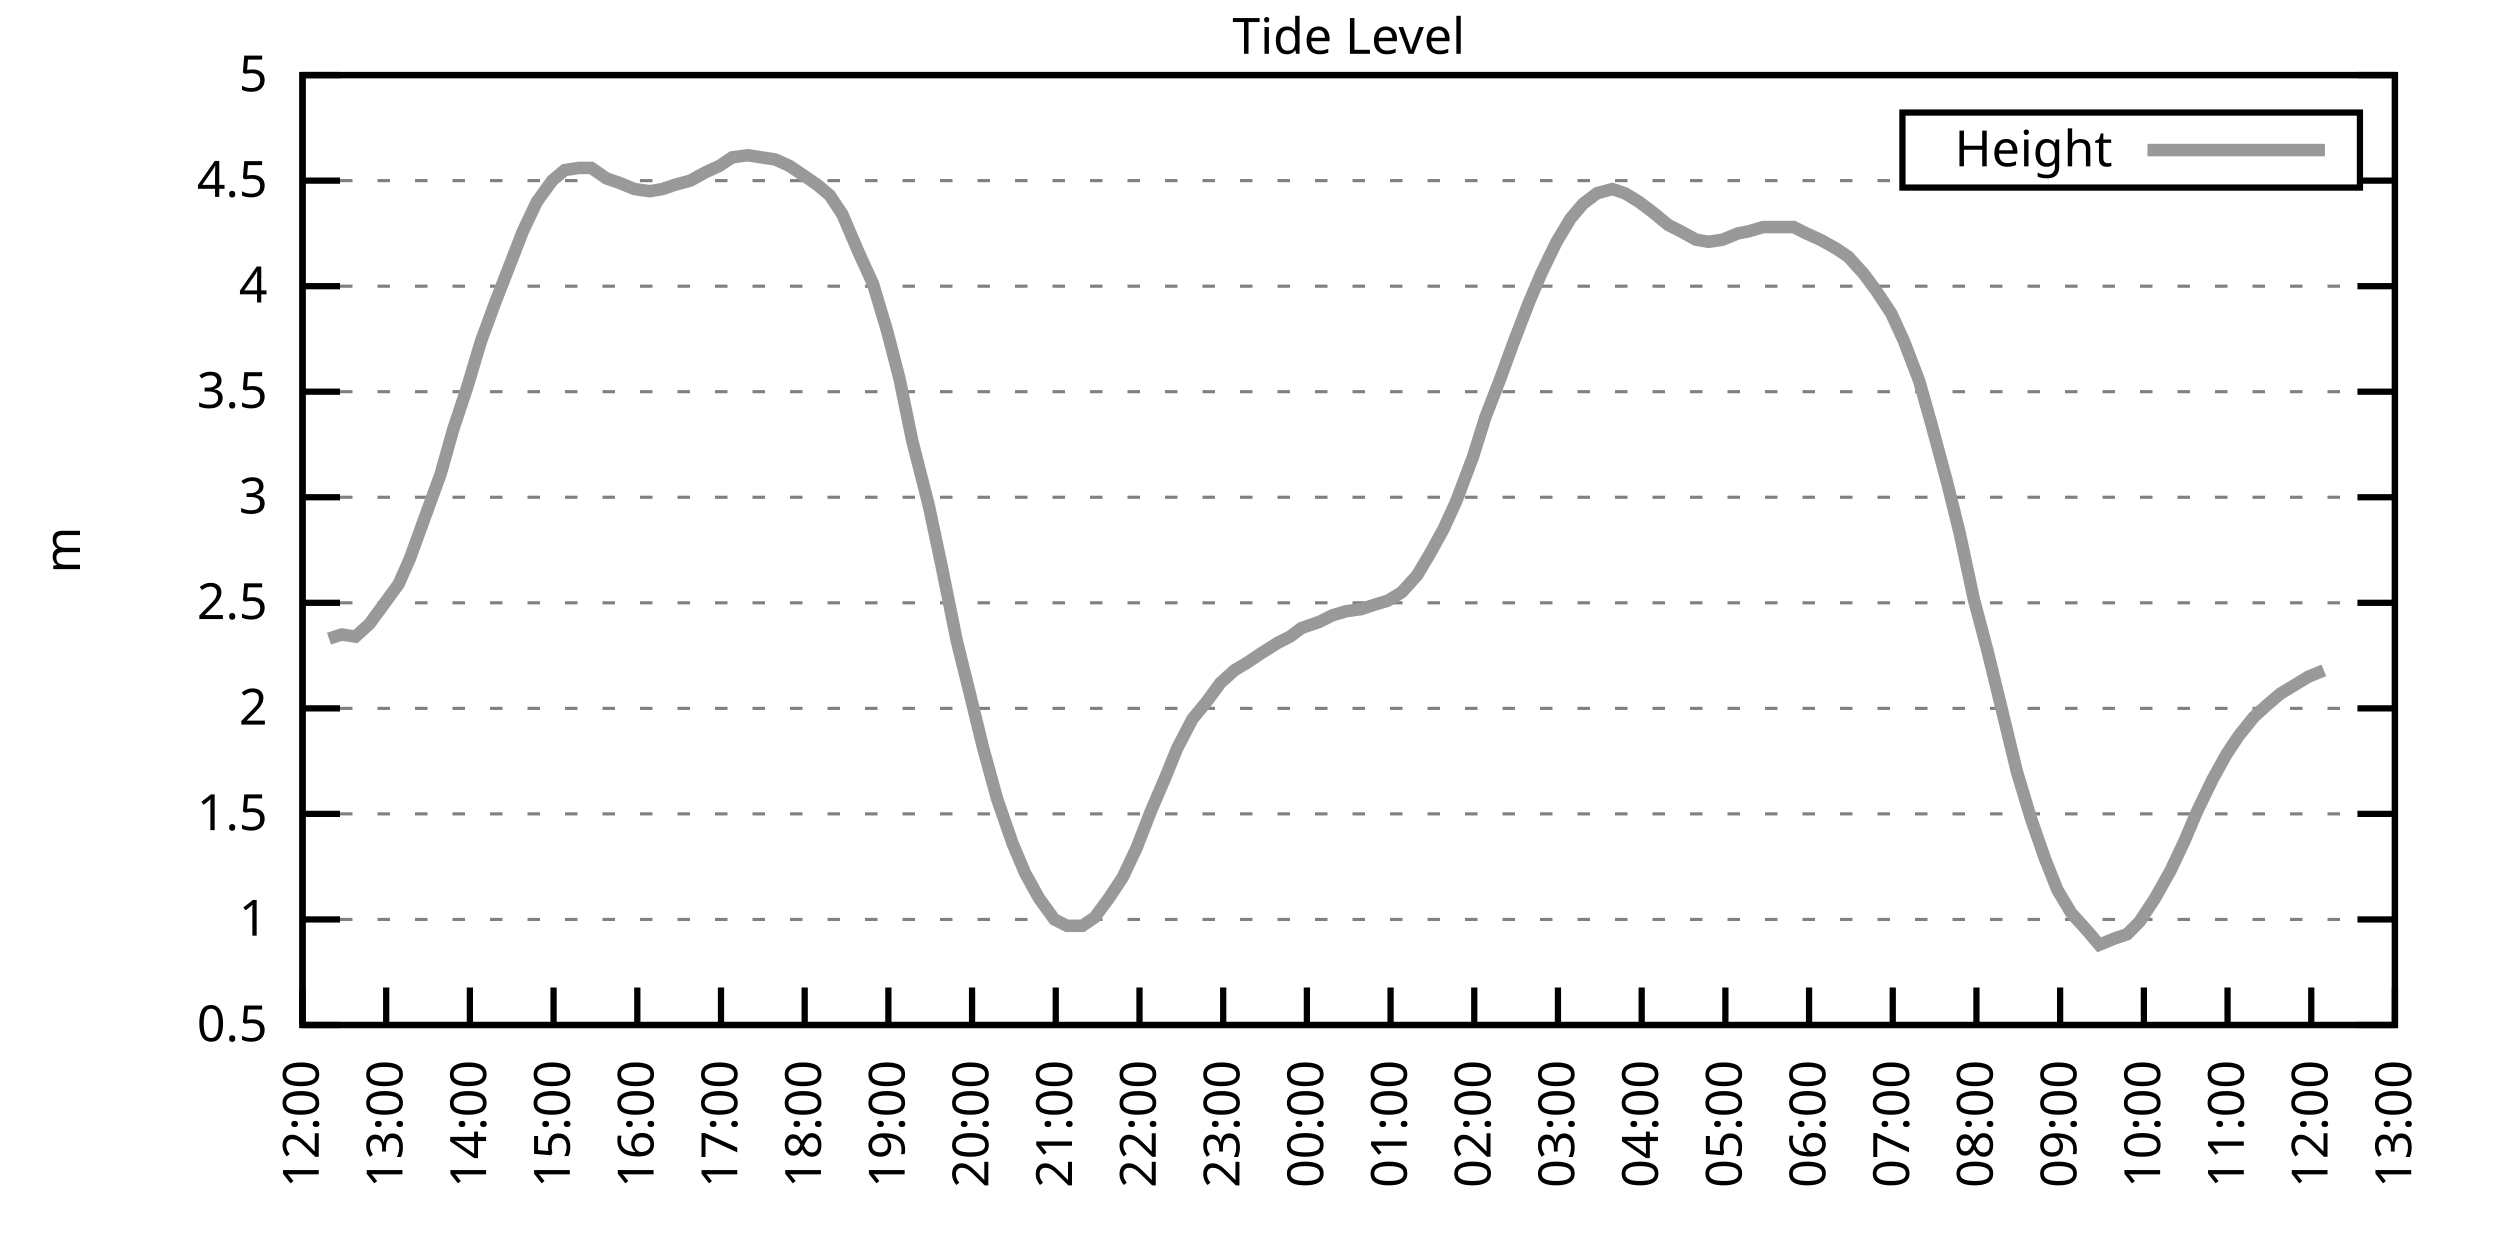
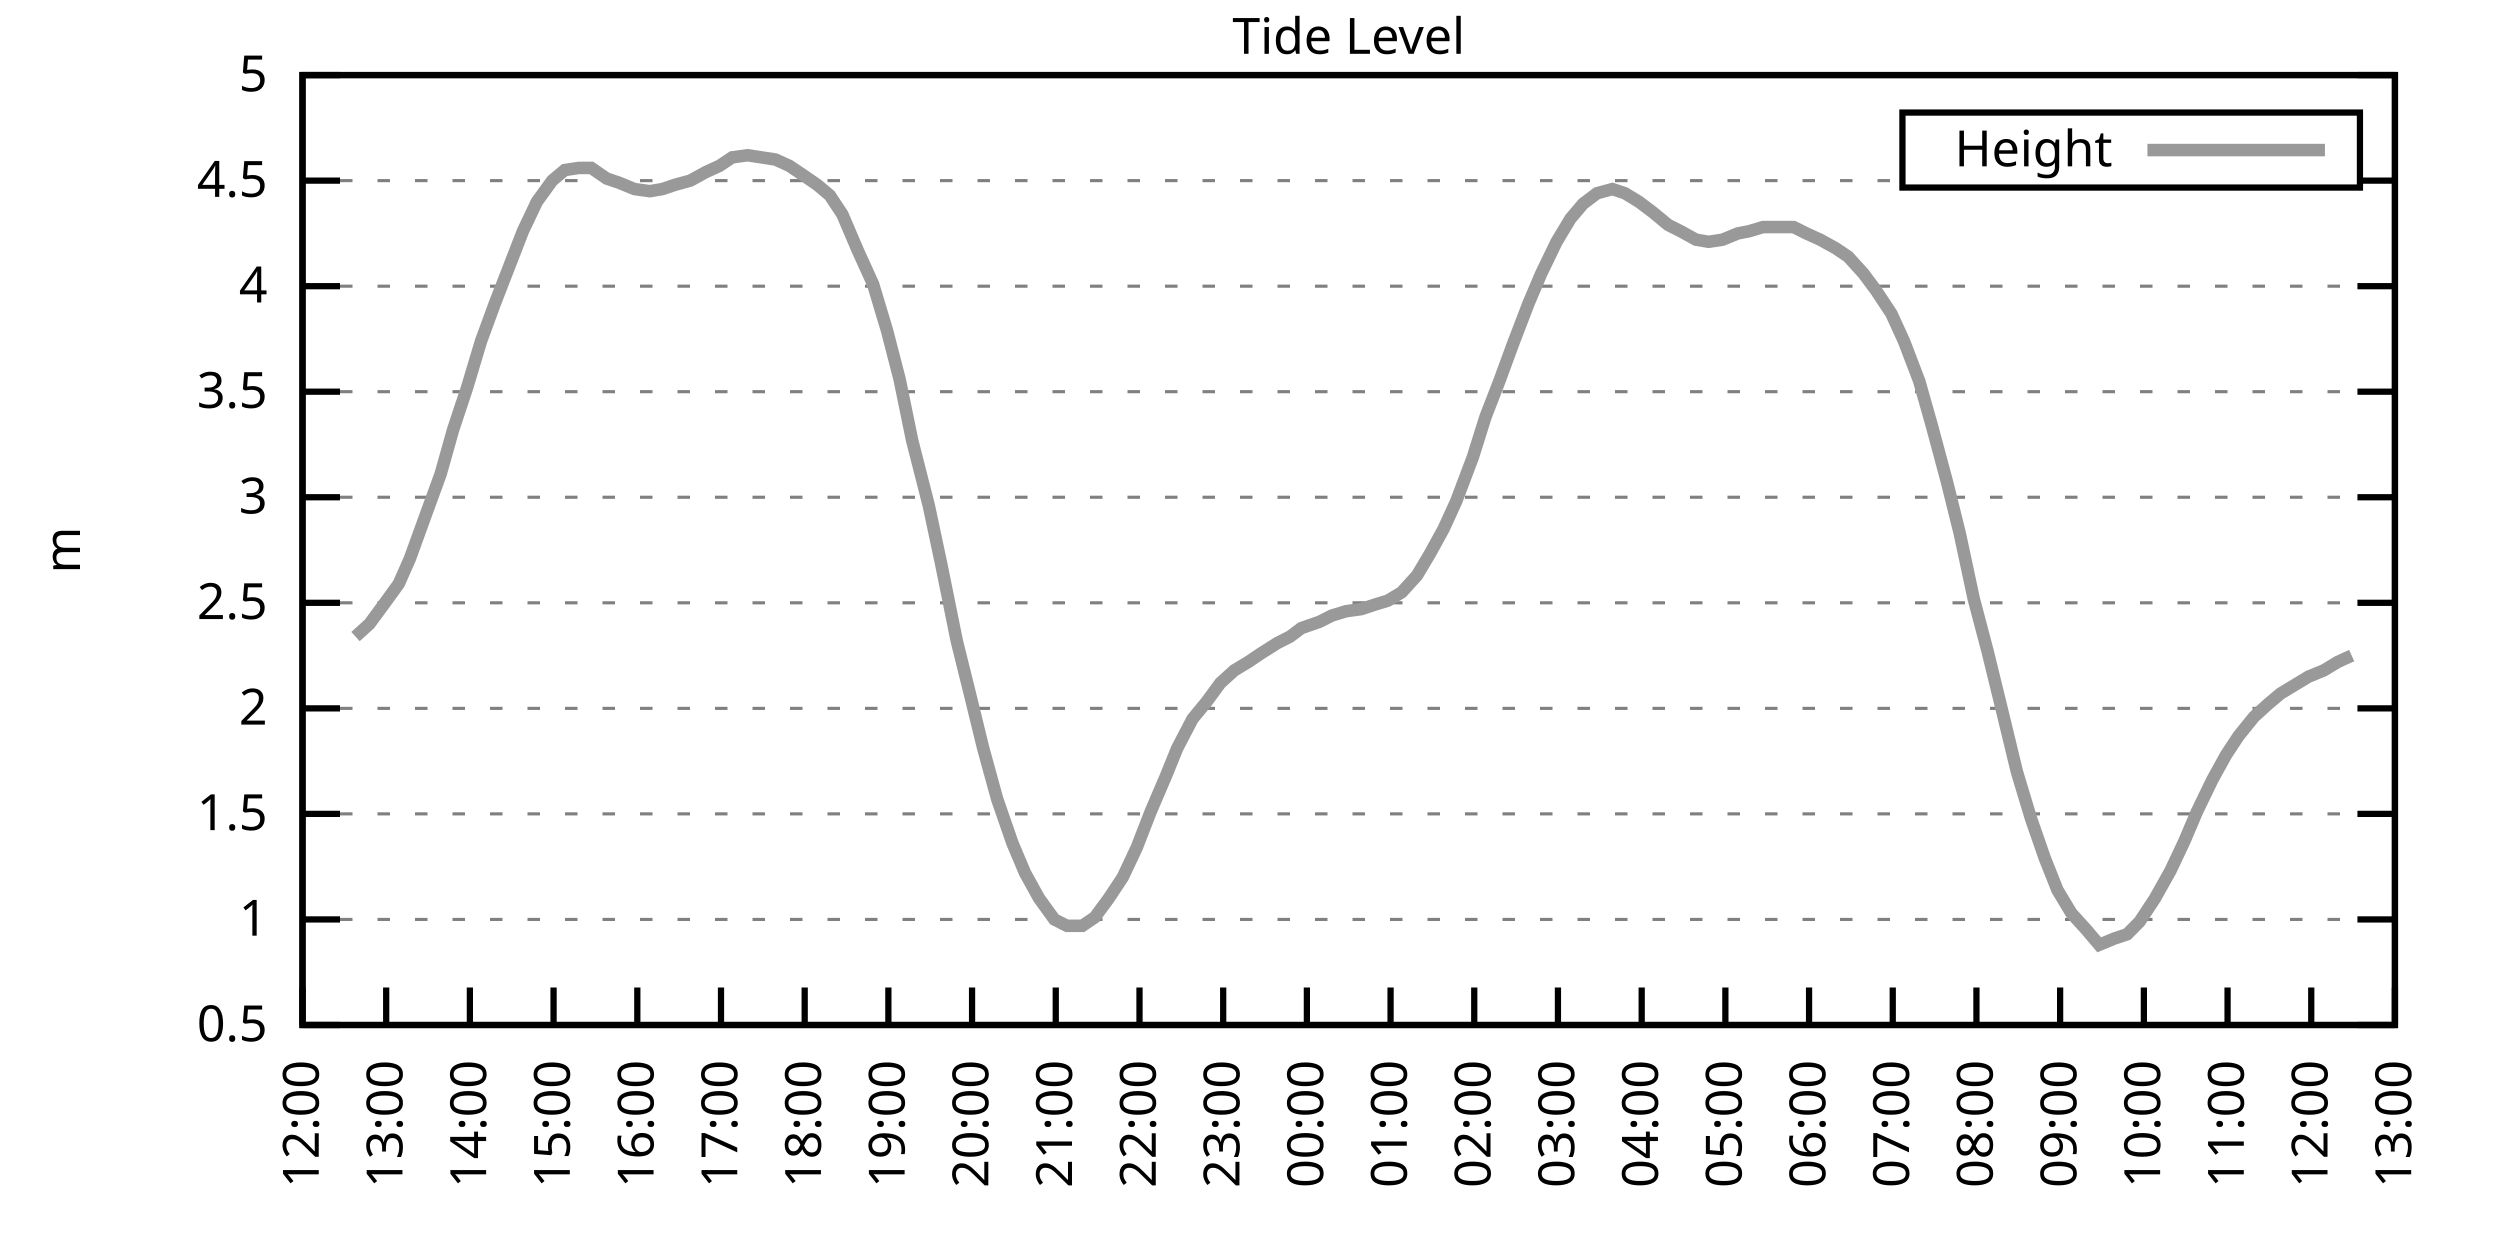
<svg xmlns="http://www.w3.org/2000/svg" xmlns:xlink="http://www.w3.org/1999/xlink" width="400" height="200" viewBox="0 0 400 200">
  <g id="gnuplot_canvas">
    <rect x="0" y="0" width="400" height="200" fill="none" />
    <defs>
      <circle id="gpDot" r="0.5" stroke-width="0.5" stroke="currentColor" />
      <path id="gpPt0" stroke-width="0.333" stroke="currentColor" d="M-1,0 h2 M0,-1 v2" />
      <path id="gpPt1" stroke-width="0.333" stroke="currentColor" d="M-1,-1 L1,1 M1,-1 L-1,1" />
      <path id="gpPt2" stroke-width="0.333" stroke="currentColor" d="M-1,0 L1,0 M0,-1 L0,1 M-1,-1 L1,1 M-1,1 L1,-1" />
      <rect id="gpPt3" stroke-width="0.333" stroke="currentColor" x="-1" y="-1" width="2" height="2" />
      <rect id="gpPt4" stroke-width="0.333" stroke="currentColor" fill="currentColor" x="-1" y="-1" width="2" height="2" />
      <circle id="gpPt5" stroke-width="0.333" stroke="currentColor" cx="0" cy="0" r="1" />
      <use xlink:href="#gpPt5" id="gpPt6" fill="currentColor" stroke="none" />
      <path id="gpPt7" stroke-width="0.333" stroke="currentColor" d="M0,-1.33 L-1.33,0.67 L1.33,0.67 z" />
      <use xlink:href="#gpPt7" id="gpPt8" fill="currentColor" stroke="none" />
      <use xlink:href="#gpPt7" id="gpPt9" stroke="currentColor" transform="rotate(180)" />
      <use xlink:href="#gpPt9" id="gpPt10" fill="currentColor" stroke="none" />
      <use xlink:href="#gpPt3" id="gpPt11" stroke="currentColor" transform="rotate(45)" />
      <use xlink:href="#gpPt11" id="gpPt12" fill="currentColor" stroke="none" />
      <path id="gpPt13" stroke-width="0.333" stroke="currentColor" d="M0,1.330 L1.265,0.411 L0.782,-1.067 L-0.782,-1.076 L-1.265,0.411 z" />
      <use xlink:href="#gpPt13" id="gpPt14" fill="currentColor" stroke="none" />
      <filter id="textbox" filterUnits="objectBoundingBox" x="0" y="0" height="1" width="1">
        <feFlood flood-color="white" flood-opacity="1" result="bgnd" />
        <feComposite in="SourceGraphic" in2="bgnd" operator="atop" />
      </filter>
      <filter id="greybox" filterUnits="objectBoundingBox" x="0" y="0" height="1" width="1">
        <feFlood flood-color="lightgrey" flood-opacity="1" result="grey" />
        <feComposite in="SourceGraphic" in2="grey" operator="atop" />
      </filter>
    </defs>
    <g fill="none" color="white" stroke="currentColor" stroke-width="1.00" stroke-linecap="butt" stroke-linejoin="miter">
</g>
    <g fill="none" color="black" stroke="currentColor" stroke-width="1.00" stroke-linecap="butt" stroke-linejoin="miter">
      <g stroke="none" shape-rendering="crispEdges">
        <polygon fill="rgb(255, 255, 255)" points="48.40,164.00 383.18,164.00 383.18,12.02 48.40,12.02 " />
      </g>
    </g>
    <g fill="none" color="black" stroke="currentColor" stroke-width="1.00" stroke-linecap="butt" stroke-linejoin="miter">
</g>
    <g fill="none" color="black" stroke="black" stroke-width="0.50" stroke-linecap="butt" stroke-linejoin="miter">
</g>
    <g fill="none" color="gray" stroke="currentColor" stroke-width="0.50" stroke-linecap="butt" stroke-linejoin="miter">
      <path stroke="gray" stroke-dasharray="2,4" class="gridline" d="M48.40,164.00 L383.19,164.00  " />
    </g>
    <g fill="none" color="gray" stroke="gray" stroke-width="1.00" stroke-linecap="butt" stroke-linejoin="miter">
</g>
    <g fill="none" color="black" stroke="currentColor" stroke-width="1.00" stroke-linecap="butt" stroke-linejoin="miter">
      <path stroke="black" d="M48.40,164.00 L54.40,164.00 M383.19,164.00 L377.19,164.00  " />
      <g transform="translate(42.80,166.60)" stroke="none" fill="black" font-family="Sans" font-size="8.00" text-anchor="end">
        <text>
          <tspan font-family="Sans"> 0.5</tspan>
        </text>
      </g>
    </g>
    <g fill="none" color="black" stroke="currentColor" stroke-width="1.00" stroke-linecap="butt" stroke-linejoin="miter">
</g>
    <g fill="none" color="black" stroke="black" stroke-width="0.50" stroke-linecap="butt" stroke-linejoin="miter">
</g>
    <g fill="none" color="gray" stroke="currentColor" stroke-width="0.50" stroke-linecap="butt" stroke-linejoin="miter">
      <path stroke="gray" stroke-dasharray="2,4" class="gridline" d="M48.40,147.11 L383.19,147.11  " />
    </g>
    <g fill="none" color="gray" stroke="gray" stroke-width="1.00" stroke-linecap="butt" stroke-linejoin="miter">
</g>
    <g fill="none" color="black" stroke="currentColor" stroke-width="1.00" stroke-linecap="butt" stroke-linejoin="miter">
      <path stroke="black" d="M48.40,147.11 L54.40,147.11 M383.19,147.11 L377.19,147.11  " />
      <g transform="translate(42.80,149.71)" stroke="none" fill="black" font-family="Sans" font-size="8.00" text-anchor="end">
        <text>
          <tspan font-family="Sans"> 1</tspan>
        </text>
      </g>
    </g>
    <g fill="none" color="black" stroke="currentColor" stroke-width="1.00" stroke-linecap="butt" stroke-linejoin="miter">
</g>
    <g fill="none" color="black" stroke="black" stroke-width="0.50" stroke-linecap="butt" stroke-linejoin="miter">
</g>
    <g fill="none" color="gray" stroke="currentColor" stroke-width="0.50" stroke-linecap="butt" stroke-linejoin="miter">
      <path stroke="gray" stroke-dasharray="2,4" class="gridline" d="M48.40,130.22 L383.19,130.22  " />
    </g>
    <g fill="none" color="gray" stroke="gray" stroke-width="1.00" stroke-linecap="butt" stroke-linejoin="miter">
</g>
    <g fill="none" color="black" stroke="currentColor" stroke-width="1.00" stroke-linecap="butt" stroke-linejoin="miter">
      <path stroke="black" d="M48.40,130.22 L54.40,130.22 M383.19,130.22 L377.19,130.22  " />
      <g transform="translate(42.80,132.82)" stroke="none" fill="black" font-family="Sans" font-size="8.00" text-anchor="end">
        <text>
          <tspan font-family="Sans"> 1.5</tspan>
        </text>
      </g>
    </g>
    <g fill="none" color="black" stroke="currentColor" stroke-width="1.00" stroke-linecap="butt" stroke-linejoin="miter">
</g>
    <g fill="none" color="black" stroke="black" stroke-width="0.50" stroke-linecap="butt" stroke-linejoin="miter">
</g>
    <g fill="none" color="gray" stroke="currentColor" stroke-width="0.50" stroke-linecap="butt" stroke-linejoin="miter">
      <path stroke="gray" stroke-dasharray="2,4" class="gridline" d="M48.40,113.34 L383.19,113.34  " />
    </g>
    <g fill="none" color="gray" stroke="gray" stroke-width="1.00" stroke-linecap="butt" stroke-linejoin="miter">
</g>
    <g fill="none" color="black" stroke="currentColor" stroke-width="1.00" stroke-linecap="butt" stroke-linejoin="miter">
      <path stroke="black" d="M48.40,113.34 L54.40,113.34 M383.19,113.34 L377.19,113.34  " />
      <g transform="translate(42.80,115.94)" stroke="none" fill="black" font-family="Sans" font-size="8.00" text-anchor="end">
        <text>
          <tspan font-family="Sans"> 2</tspan>
        </text>
      </g>
    </g>
    <g fill="none" color="black" stroke="currentColor" stroke-width="1.00" stroke-linecap="butt" stroke-linejoin="miter">
</g>
    <g fill="none" color="black" stroke="black" stroke-width="0.50" stroke-linecap="butt" stroke-linejoin="miter">
</g>
    <g fill="none" color="gray" stroke="currentColor" stroke-width="0.50" stroke-linecap="butt" stroke-linejoin="miter">
      <path stroke="gray" stroke-dasharray="2,4" class="gridline" d="M48.40,96.45 L383.19,96.45  " />
    </g>
    <g fill="none" color="gray" stroke="gray" stroke-width="1.00" stroke-linecap="butt" stroke-linejoin="miter">
</g>
    <g fill="none" color="black" stroke="currentColor" stroke-width="1.00" stroke-linecap="butt" stroke-linejoin="miter">
      <path stroke="black" d="M48.40,96.45 L54.40,96.45 M383.19,96.45 L377.19,96.45  " />
      <g transform="translate(42.80,99.05)" stroke="none" fill="black" font-family="Sans" font-size="8.00" text-anchor="end">
        <text>
          <tspan font-family="Sans"> 2.5</tspan>
        </text>
      </g>
    </g>
    <g fill="none" color="black" stroke="currentColor" stroke-width="1.00" stroke-linecap="butt" stroke-linejoin="miter">
</g>
    <g fill="none" color="black" stroke="black" stroke-width="0.50" stroke-linecap="butt" stroke-linejoin="miter">
</g>
    <g fill="none" color="gray" stroke="currentColor" stroke-width="0.50" stroke-linecap="butt" stroke-linejoin="miter">
      <path stroke="gray" stroke-dasharray="2,4" class="gridline" d="M48.40,79.56 L383.19,79.56  " />
    </g>
    <g fill="none" color="gray" stroke="gray" stroke-width="1.00" stroke-linecap="butt" stroke-linejoin="miter">
</g>
    <g fill="none" color="black" stroke="currentColor" stroke-width="1.00" stroke-linecap="butt" stroke-linejoin="miter">
      <path stroke="black" d="M48.40,79.56 L54.40,79.56 M383.19,79.56 L377.19,79.56  " />
      <g transform="translate(42.80,82.16)" stroke="none" fill="black" font-family="Sans" font-size="8.00" text-anchor="end">
        <text>
          <tspan font-family="Sans"> 3</tspan>
        </text>
      </g>
    </g>
    <g fill="none" color="black" stroke="currentColor" stroke-width="1.00" stroke-linecap="butt" stroke-linejoin="miter">
</g>
    <g fill="none" color="black" stroke="black" stroke-width="0.50" stroke-linecap="butt" stroke-linejoin="miter">
</g>
    <g fill="none" color="gray" stroke="currentColor" stroke-width="0.50" stroke-linecap="butt" stroke-linejoin="miter">
      <path stroke="gray" stroke-dasharray="2,4" class="gridline" d="M48.40,62.67 L383.19,62.67  " />
    </g>
    <g fill="none" color="gray" stroke="gray" stroke-width="1.00" stroke-linecap="butt" stroke-linejoin="miter">
</g>
    <g fill="none" color="black" stroke="currentColor" stroke-width="1.00" stroke-linecap="butt" stroke-linejoin="miter">
      <path stroke="black" d="M48.40,62.67 L54.40,62.67 M383.19,62.67 L377.19,62.67  " />
      <g transform="translate(42.80,65.27)" stroke="none" fill="black" font-family="Sans" font-size="8.00" text-anchor="end">
        <text>
          <tspan font-family="Sans"> 3.5</tspan>
        </text>
      </g>
    </g>
    <g fill="none" color="black" stroke="currentColor" stroke-width="1.00" stroke-linecap="butt" stroke-linejoin="miter">
</g>
    <g fill="none" color="black" stroke="black" stroke-width="0.50" stroke-linecap="butt" stroke-linejoin="miter">
</g>
    <g fill="none" color="gray" stroke="currentColor" stroke-width="0.50" stroke-linecap="butt" stroke-linejoin="miter">
      <path stroke="gray" stroke-dasharray="2,4" class="gridline" d="M48.40,45.79 L383.19,45.79  " />
    </g>
    <g fill="none" color="gray" stroke="gray" stroke-width="1.00" stroke-linecap="butt" stroke-linejoin="miter">
</g>
    <g fill="none" color="black" stroke="currentColor" stroke-width="1.00" stroke-linecap="butt" stroke-linejoin="miter">
      <path stroke="black" d="M48.40,45.79 L54.40,45.79 M383.19,45.79 L377.19,45.79  " />
      <g transform="translate(42.80,48.39)" stroke="none" fill="black" font-family="Sans" font-size="8.00" text-anchor="end">
        <text>
          <tspan font-family="Sans"> 4</tspan>
        </text>
      </g>
    </g>
    <g fill="none" color="black" stroke="currentColor" stroke-width="1.00" stroke-linecap="butt" stroke-linejoin="miter">
</g>
    <g fill="none" color="black" stroke="black" stroke-width="0.50" stroke-linecap="butt" stroke-linejoin="miter">
</g>
    <g fill="none" color="gray" stroke="currentColor" stroke-width="0.50" stroke-linecap="butt" stroke-linejoin="miter">
      <path stroke="gray" stroke-dasharray="2,4" class="gridline" d="M48.40,28.90 L304.39,28.90 M377.59,28.90 L383.19,28.90  " />
    </g>
    <g fill="none" color="gray" stroke="gray" stroke-width="1.00" stroke-linecap="butt" stroke-linejoin="miter">
</g>
    <g fill="none" color="black" stroke="currentColor" stroke-width="1.00" stroke-linecap="butt" stroke-linejoin="miter">
      <path stroke="black" d="M48.40,28.90 L54.40,28.90 M383.19,28.90 L377.19,28.90  " />
      <g transform="translate(42.80,31.50)" stroke="none" fill="black" font-family="Sans" font-size="8.00" text-anchor="end">
        <text>
          <tspan font-family="Sans"> 4.5</tspan>
        </text>
      </g>
    </g>
    <g fill="none" color="black" stroke="currentColor" stroke-width="1.00" stroke-linecap="butt" stroke-linejoin="miter">
</g>
    <g fill="none" color="black" stroke="black" stroke-width="0.50" stroke-linecap="butt" stroke-linejoin="miter">
</g>
    <g fill="none" color="gray" stroke="currentColor" stroke-width="0.50" stroke-linecap="butt" stroke-linejoin="miter">
      <path stroke="gray" stroke-dasharray="2,4" class="gridline" d="M48.40,12.01 L383.19,12.01  " />
    </g>
    <g fill="none" color="gray" stroke="gray" stroke-width="1.00" stroke-linecap="butt" stroke-linejoin="miter">
</g>
    <g fill="none" color="black" stroke="currentColor" stroke-width="1.00" stroke-linecap="butt" stroke-linejoin="miter">
      <path stroke="black" d="M48.40,12.01 L54.40,12.01 M383.19,12.01 L377.19,12.01  " />
      <g transform="translate(42.80,14.61)" stroke="none" fill="black" font-family="Sans" font-size="8.00" text-anchor="end">
        <text>
          <tspan font-family="Sans"> 5</tspan>
        </text>
      </g>
    </g>
    <g fill="none" color="black" stroke="currentColor" stroke-width="1.00" stroke-linecap="butt" stroke-linejoin="miter">
      <path stroke="black" d="M48.40,164.00 L48.40,158.00  " />
      <g transform="translate(51.00,169.60) rotate(270.00)" stroke="none" fill="black" font-family="Sans" font-size="8.00" text-anchor="end">
        <text>
          <tspan font-family="Sans">12:00</tspan>
        </text>
      </g>
    </g>
    <g fill="none" color="black" stroke="currentColor" stroke-width="1.00" stroke-linecap="butt" stroke-linejoin="miter">
      <path stroke="black" d="M61.79,164.00 L61.79,158.00  " />
      <g transform="translate(64.39,169.60) rotate(270.00)" stroke="none" fill="black" font-family="Sans" font-size="8.00" text-anchor="end">
        <text>
          <tspan font-family="Sans">13:00</tspan>
        </text>
      </g>
    </g>
    <g fill="none" color="black" stroke="currentColor" stroke-width="1.00" stroke-linecap="butt" stroke-linejoin="miter">
      <path stroke="black" d="M75.18,164.00 L75.18,158.00  " />
      <g transform="translate(77.78,169.60) rotate(270.00)" stroke="none" fill="black" font-family="Sans" font-size="8.00" text-anchor="end">
        <text>
          <tspan font-family="Sans">14:00</tspan>
        </text>
      </g>
    </g>
    <g fill="none" color="black" stroke="currentColor" stroke-width="1.00" stroke-linecap="butt" stroke-linejoin="miter">
      <path stroke="black" d="M88.57,164.00 L88.57,158.00  " />
      <g transform="translate(91.17,169.60) rotate(270.00)" stroke="none" fill="black" font-family="Sans" font-size="8.00" text-anchor="end">
        <text>
          <tspan font-family="Sans">15:00</tspan>
        </text>
      </g>
    </g>
    <g fill="none" color="black" stroke="currentColor" stroke-width="1.00" stroke-linecap="butt" stroke-linejoin="miter">
      <path stroke="black" d="M101.97,164.00 L101.97,158.00  " />
      <g transform="translate(104.57,169.60) rotate(270.00)" stroke="none" fill="black" font-family="Sans" font-size="8.00" text-anchor="end">
        <text>
          <tspan font-family="Sans">16:00</tspan>
        </text>
      </g>
    </g>
    <g fill="none" color="black" stroke="currentColor" stroke-width="1.00" stroke-linecap="butt" stroke-linejoin="miter">
      <path stroke="black" d="M115.36,164.00 L115.36,158.00  " />
      <g transform="translate(117.96,169.60) rotate(270.00)" stroke="none" fill="black" font-family="Sans" font-size="8.00" text-anchor="end">
        <text>
          <tspan font-family="Sans">17:00</tspan>
        </text>
      </g>
    </g>
    <g fill="none" color="black" stroke="currentColor" stroke-width="1.00" stroke-linecap="butt" stroke-linejoin="miter">
      <path stroke="black" d="M128.75,164.00 L128.75,158.00  " />
      <g transform="translate(131.35,169.60) rotate(270.00)" stroke="none" fill="black" font-family="Sans" font-size="8.00" text-anchor="end">
        <text>
          <tspan font-family="Sans">18:00</tspan>
        </text>
      </g>
    </g>
    <g fill="none" color="black" stroke="currentColor" stroke-width="1.00" stroke-linecap="butt" stroke-linejoin="miter">
      <path stroke="black" d="M142.14,164.00 L142.14,158.00  " />
      <g transform="translate(144.74,169.60) rotate(270.00)" stroke="none" fill="black" font-family="Sans" font-size="8.00" text-anchor="end">
        <text>
          <tspan font-family="Sans">19:00</tspan>
        </text>
      </g>
    </g>
    <g fill="none" color="black" stroke="currentColor" stroke-width="1.00" stroke-linecap="butt" stroke-linejoin="miter">
      <path stroke="black" d="M155.53,164.00 L155.53,158.00  " />
      <g transform="translate(158.13,169.60) rotate(270.00)" stroke="none" fill="black" font-family="Sans" font-size="8.00" text-anchor="end">
        <text>
          <tspan font-family="Sans">20:00</tspan>
        </text>
      </g>
    </g>
    <g fill="none" color="black" stroke="currentColor" stroke-width="1.00" stroke-linecap="butt" stroke-linejoin="miter">
      <path stroke="black" d="M168.92,164.00 L168.92,158.00  " />
      <g transform="translate(171.52,169.60) rotate(270.00)" stroke="none" fill="black" font-family="Sans" font-size="8.00" text-anchor="end">
        <text>
          <tspan font-family="Sans">21:00</tspan>
        </text>
      </g>
    </g>
    <g fill="none" color="black" stroke="currentColor" stroke-width="1.00" stroke-linecap="butt" stroke-linejoin="miter">
      <path stroke="black" d="M182.32,164.00 L182.32,158.00  " />
      <g transform="translate(184.92,169.60) rotate(270.00)" stroke="none" fill="black" font-family="Sans" font-size="8.00" text-anchor="end">
        <text>
          <tspan font-family="Sans">22:00</tspan>
        </text>
      </g>
    </g>
    <g fill="none" color="black" stroke="currentColor" stroke-width="1.00" stroke-linecap="butt" stroke-linejoin="miter">
      <path stroke="black" d="M195.71,164.00 L195.71,158.00  " />
      <g transform="translate(198.31,169.60) rotate(270.00)" stroke="none" fill="black" font-family="Sans" font-size="8.00" text-anchor="end">
        <text>
          <tspan font-family="Sans">23:00</tspan>
        </text>
      </g>
    </g>
    <g fill="none" color="black" stroke="currentColor" stroke-width="1.00" stroke-linecap="butt" stroke-linejoin="miter">
      <path stroke="black" d="M209.10,164.00 L209.10,158.00  " />
      <g transform="translate(211.70,169.60) rotate(270.00)" stroke="none" fill="black" font-family="Sans" font-size="8.00" text-anchor="end">
        <text>
          <tspan font-family="Sans">00:00</tspan>
        </text>
      </g>
    </g>
    <g fill="none" color="black" stroke="currentColor" stroke-width="1.00" stroke-linecap="butt" stroke-linejoin="miter">
      <path stroke="black" d="M222.49,164.00 L222.49,158.00  " />
      <g transform="translate(225.09,169.60) rotate(270.00)" stroke="none" fill="black" font-family="Sans" font-size="8.00" text-anchor="end">
        <text>
          <tspan font-family="Sans">01:00</tspan>
        </text>
      </g>
    </g>
    <g fill="none" color="black" stroke="currentColor" stroke-width="1.00" stroke-linecap="butt" stroke-linejoin="miter">
      <path stroke="black" d="M235.88,164.00 L235.88,158.00  " />
      <g transform="translate(238.48,169.60) rotate(270.00)" stroke="none" fill="black" font-family="Sans" font-size="8.00" text-anchor="end">
        <text>
          <tspan font-family="Sans">02:00</tspan>
        </text>
      </g>
    </g>
    <g fill="none" color="black" stroke="currentColor" stroke-width="1.00" stroke-linecap="butt" stroke-linejoin="miter">
      <path stroke="black" d="M249.27,164.00 L249.27,158.00  " />
      <g transform="translate(251.87,169.60) rotate(270.00)" stroke="none" fill="black" font-family="Sans" font-size="8.00" text-anchor="end">
        <text>
          <tspan font-family="Sans">03:00</tspan>
        </text>
      </g>
    </g>
    <g fill="none" color="black" stroke="currentColor" stroke-width="1.00" stroke-linecap="butt" stroke-linejoin="miter">
      <path stroke="black" d="M262.67,164.00 L262.67,158.00  " />
      <g transform="translate(265.27,169.60) rotate(270.00)" stroke="none" fill="black" font-family="Sans" font-size="8.00" text-anchor="end">
        <text>
          <tspan font-family="Sans">04:00</tspan>
        </text>
      </g>
    </g>
    <g fill="none" color="black" stroke="currentColor" stroke-width="1.00" stroke-linecap="butt" stroke-linejoin="miter">
      <path stroke="black" d="M276.06,164.00 L276.06,158.00  " />
      <g transform="translate(278.66,169.60) rotate(270.00)" stroke="none" fill="black" font-family="Sans" font-size="8.00" text-anchor="end">
        <text>
          <tspan font-family="Sans">05:00</tspan>
        </text>
      </g>
    </g>
    <g fill="none" color="black" stroke="currentColor" stroke-width="1.00" stroke-linecap="butt" stroke-linejoin="miter">
      <path stroke="black" d="M289.45,164.00 L289.45,158.00  " />
      <g transform="translate(292.05,169.60) rotate(270.00)" stroke="none" fill="black" font-family="Sans" font-size="8.00" text-anchor="end">
        <text>
          <tspan font-family="Sans">06:00</tspan>
        </text>
      </g>
    </g>
    <g fill="none" color="black" stroke="currentColor" stroke-width="1.00" stroke-linecap="butt" stroke-linejoin="miter">
      <path stroke="black" d="M302.84,164.00 L302.84,158.00  " />
      <g transform="translate(305.44,169.60) rotate(270.00)" stroke="none" fill="black" font-family="Sans" font-size="8.00" text-anchor="end">
        <text>
          <tspan font-family="Sans">07:00</tspan>
        </text>
      </g>
    </g>
    <g fill="none" color="black" stroke="currentColor" stroke-width="1.00" stroke-linecap="butt" stroke-linejoin="miter">
      <path stroke="black" d="M316.23,164.00 L316.23,158.00  " />
      <g transform="translate(318.83,169.60) rotate(270.00)" stroke="none" fill="black" font-family="Sans" font-size="8.00" text-anchor="end">
        <text>
          <tspan font-family="Sans">08:00</tspan>
        </text>
      </g>
    </g>
    <g fill="none" color="black" stroke="currentColor" stroke-width="1.00" stroke-linecap="butt" stroke-linejoin="miter">
      <path stroke="black" d="M329.62,164.00 L329.62,158.00  " />
      <g transform="translate(332.22,169.60) rotate(270.00)" stroke="none" fill="black" font-family="Sans" font-size="8.00" text-anchor="end">
        <text>
          <tspan font-family="Sans">09:00</tspan>
        </text>
      </g>
    </g>
    <g fill="none" color="black" stroke="currentColor" stroke-width="1.00" stroke-linecap="butt" stroke-linejoin="miter">
      <path stroke="black" d="M343.02,164.00 L343.02,158.00  " />
      <g transform="translate(345.62,169.60) rotate(270.00)" stroke="none" fill="black" font-family="Sans" font-size="8.00" text-anchor="end">
        <text>
          <tspan font-family="Sans">10:00</tspan>
        </text>
      </g>
    </g>
    <g fill="none" color="black" stroke="currentColor" stroke-width="1.00" stroke-linecap="butt" stroke-linejoin="miter">
      <path stroke="black" d="M356.41,164.00 L356.41,158.00  " />
      <g transform="translate(359.01,169.60) rotate(270.00)" stroke="none" fill="black" font-family="Sans" font-size="8.00" text-anchor="end">
        <text>
          <tspan font-family="Sans">11:00</tspan>
        </text>
      </g>
    </g>
    <g fill="none" color="black" stroke="currentColor" stroke-width="1.00" stroke-linecap="butt" stroke-linejoin="miter">
      <path stroke="black" d="M369.80,164.00 L369.80,158.00  " />
      <g transform="translate(372.40,169.60) rotate(270.00)" stroke="none" fill="black" font-family="Sans" font-size="8.00" text-anchor="end">
        <text>
          <tspan font-family="Sans">12:00</tspan>
        </text>
      </g>
    </g>
    <g fill="none" color="black" stroke="currentColor" stroke-width="1.00" stroke-linecap="butt" stroke-linejoin="miter">
      <path stroke="black" d="M383.19,164.00 L383.19,158.00  " />
      <g transform="translate(385.79,169.60) rotate(270.00)" stroke="none" fill="black" font-family="Sans" font-size="8.00" text-anchor="end">
        <text>
          <tspan font-family="Sans">13:00</tspan>
        </text>
      </g>
    </g>
    <g fill="none" color="black" stroke="currentColor" stroke-width="1.00" stroke-linecap="butt" stroke-linejoin="miter">
</g>
    <g fill="none" color="black" stroke="currentColor" stroke-width="1.00" stroke-linecap="butt" stroke-linejoin="miter">
      <path stroke="black" d="M48.40,12.01 L48.40,164.00 L383.19,164.00 L383.19,12.01 L48.40,12.01 Z  " />
    </g>
    <g fill="none" color="black" stroke="currentColor" stroke-width="1.00" stroke-linecap="butt" stroke-linejoin="miter">
</g>
    <g fill="none" color="black" stroke="currentColor" stroke-width="1.00" stroke-linecap="butt" stroke-linejoin="miter">
      <path stroke="black" d="M304.39,30.01 L304.39,18.01 L377.59,18.01 L377.59,30.01 L304.39,30.01 Z  " />
    </g>
    <g id="Tide_level_plot_1">
      <g fill="none" color="white" stroke="black" stroke-width="2.00" stroke-linecap="butt" stroke-linejoin="miter">
</g>
      <g fill="none" color="black" stroke="currentColor" stroke-width="2.00" stroke-linecap="butt" stroke-linejoin="miter">
        <g transform="translate(337.99,26.61)" stroke="none" fill="black" font-family="Sans" font-size="8.00" text-anchor="end">
          <text>
            <tspan font-family="Sans">Height</tspan>
          </text>
        </g>
      </g>
      <g fill="none" color="black" stroke="currentColor" stroke-width="2.00" stroke-linecap="butt" stroke-linejoin="miter">
-         <path stroke="rgb(153, 153, 153)" d="M343.59,24.01 L371.99,24.01 M52.64,102.19 L54.65,101.52 L56.88,101.85 L59.11,99.83 L61.35,96.79 L63.80,93.41   L65.59,89.36 L68.04,82.60 L70.50,75.85 L72.50,68.75 L74.74,62.00 L76.97,54.57 L79.20,48.49 L81.43,42.75   L83.66,37.00 L85.90,32.28 L88.35,28.90 L90.36,27.21 L92.59,26.87 L94.60,26.87 L97.06,28.56 L99.06,29.24   L101.52,30.25 L103.98,30.59 L105.98,30.25 L107.99,29.57 L110.45,28.90 L112.90,27.55 L115.13,26.53 L117.14,25.18   L119.60,24.84 L121.83,25.18 L124.06,25.52 L126.29,26.53 L128.30,27.88 L130.76,29.57 L132.77,31.26 L134.78,34.30   L137.23,40.04 L139.69,45.45 L141.92,52.88 L143.93,60.65 L145.94,70.44 L148.61,80.91 L150.62,90.37 L153.08,102.53   L155.09,110.63 L157.32,119.75 L159.55,127.86 L162.01,134.95 L164.01,139.68 L166.25,143.73 L168.70,147.11 L170.71,148.13   L173.17,148.13 L175.17,146.77 L177.41,143.73 L179.64,140.36 L181.87,135.63 L184.10,129.89 L186.56,124.14 L188.34,119.75   L190.80,115.03 L193.03,112.32 L195.26,109.28 L197.49,107.26 L199.73,105.91 L201.73,104.56 L204.41,102.87 L206.42,101.85   L208.21,100.50 L211.11,99.49 L213.12,98.48 L215.35,97.80 L217.80,97.46 L219.81,96.79 L222.04,96.11 L224.28,94.76   L226.73,92.06 L228.74,88.68 L230.97,84.63 L232.98,80.24 L235.66,73.14 L237.67,66.73 L239.90,60.98 L242.13,54.90   L244.59,48.49 L246.60,43.76 L249.05,38.69 L251.28,34.98 L253.29,32.61 L255.52,30.92 L257.98,30.25 L259.99,30.92   L262.22,32.28 L264.45,33.96 L266.91,35.99 L268.92,37.00 L271.37,38.35 L273.38,38.69 L275.61,38.35 L278.07,37.34   L279.85,37.00 L282.08,36.33 L284.76,36.33 L286.99,36.33 L289.00,37.34 L291.23,38.35 L293.69,39.71 L295.70,41.06   L298.15,43.76 L300.16,46.46 L302.62,50.18 L304.63,54.57 L307.08,60.98 L309.09,68.08 L311.54,77.20 L313.55,85.30   L315.79,95.77 L318.02,104.22 L320.25,113.34 L322.70,123.47 L324.94,130.90 L327.17,137.32 L329.18,142.38 L331.41,146.10   L333.86,148.80 L335.87,151.17 L338.33,150.15 L340.34,149.48 L342.35,147.45 L344.80,143.73 L347.26,139.34 L349.49,134.62   L351.50,129.89 L353.95,124.82 L356.18,120.77 L358.19,117.73 L360.65,114.69 L362.88,112.66 L364.89,110.97 L367.12,109.62   L369.35,108.27 L371.81,107.26  " />
+         <path stroke="rgb(153, 153, 153)" d="M343.59,24.01 L371.99,24.01 M56.88,101.85 L59.11,99.83 L61.35,96.79 L63.80,93.41 L65.59,89.36 L68.04,82.60   L70.50,75.85 L72.50,68.75 L74.74,62.00 L76.97,54.57 L79.20,48.49 L81.43,42.75 L83.66,37.00 L85.90,32.28   L88.35,28.90 L90.36,27.21 L92.59,26.87 L94.60,26.87 L97.06,28.56 L99.06,29.24 L101.52,30.25 L103.98,30.59   L105.98,30.25 L107.99,29.57 L110.45,28.90 L112.90,27.55 L115.13,26.53 L117.14,25.18 L119.60,24.84 L121.83,25.18   L124.06,25.52 L126.29,26.53 L128.30,27.88 L130.76,29.57 L132.77,31.26 L134.78,34.30 L137.23,40.04 L139.69,45.45   L141.92,52.88 L143.93,60.65 L145.94,70.44 L148.61,80.91 L150.62,90.37 L153.08,102.53 L155.09,110.63 L157.32,119.75   L159.55,127.86 L162.01,134.95 L164.01,139.68 L166.25,143.73 L168.70,147.11 L170.71,148.13 L173.17,148.13 L175.17,146.77   L177.41,143.73 L179.64,140.36 L181.87,135.63 L184.10,129.89 L186.56,124.14 L188.34,119.75 L190.80,115.03 L193.03,112.32   L195.26,109.28 L197.49,107.26 L199.73,105.91 L201.73,104.56 L204.41,102.87 L206.42,101.85 L208.21,100.50 L211.11,99.49   L213.12,98.48 L215.35,97.80 L217.80,97.46 L219.81,96.79 L222.04,96.11 L224.28,94.76 L226.73,92.06 L228.74,88.68   L230.97,84.63 L232.98,80.24 L235.66,73.14 L237.67,66.73 L239.90,60.98 L242.13,54.90 L244.59,48.49 L246.60,43.76   L249.05,38.69 L251.28,34.98 L253.29,32.61 L255.52,30.92 L257.98,30.25 L259.99,30.92 L262.22,32.28 L264.45,33.96   L266.91,35.99 L268.92,37.00 L271.37,38.35 L273.38,38.69 L275.61,38.35 L278.07,37.34 L279.85,37.00 L282.08,36.33   L284.76,36.33 L286.99,36.33 L289.00,37.34 L291.23,38.35 L293.69,39.71 L295.70,41.06 L298.15,43.76 L300.16,46.46   L302.62,50.18 L304.63,54.57 L307.08,60.98 L309.09,68.08 L311.54,77.20 L313.55,85.30 L315.79,95.77 L318.02,104.22   L320.25,113.34 L322.70,123.47 L324.94,130.90 L327.17,137.32 L329.18,142.38 L331.41,146.10 L333.86,148.80 L335.87,151.17   L338.33,150.15 L340.34,149.48 L342.35,147.45 L344.80,143.73 L347.26,139.34 L349.49,134.62 L351.50,129.89 L353.95,124.82   L356.18,120.77 L358.19,117.73 L360.65,114.69 L362.88,112.66 L364.89,110.97 L367.12,109.62 L369.35,108.27 L371.81,107.26   L374.04,105.91 L376.27,104.89  " />
      </g>
    </g>
    <g fill="none" color="black" stroke="currentColor" stroke-width="2.00" stroke-linecap="butt" stroke-linejoin="miter">
</g>
    <g fill="none" color="black" stroke="black" stroke-width="1.00" stroke-linecap="butt" stroke-linejoin="miter">
</g>
    <g fill="none" color="black" stroke="currentColor" stroke-width="1.00" stroke-linecap="butt" stroke-linejoin="miter">
      <path stroke="black" d="M48.40,12.01 L48.40,164.00 L383.19,164.00 L383.19,12.01 L48.40,12.01 Z  " />
      <g transform="translate(12.80,88.01) rotate(270.00)" stroke="none" fill="black" font-family="Sans" font-size="8.00" text-anchor="middle">
        <text>
          <tspan font-family="Sans">m</tspan>
        </text>
      </g>
    </g>
    <g fill="none" color="black" stroke="currentColor" stroke-width="1.00" stroke-linecap="butt" stroke-linejoin="miter">
</g>
    <g fill="none" color="black" stroke="currentColor" stroke-width="1.00" stroke-linecap="butt" stroke-linejoin="miter">
      <g transform="translate(215.79,8.61)" stroke="none" fill="black" font-family="Sans" font-size="8.00" text-anchor="middle">
        <text>
          <tspan font-family="Sans">Tide Level</tspan>
        </text>
      </g>
    </g>
    <g fill="none" color="black" stroke="currentColor" stroke-width="1.00" stroke-linecap="butt" stroke-linejoin="miter">
</g>
  </g>
</svg>
